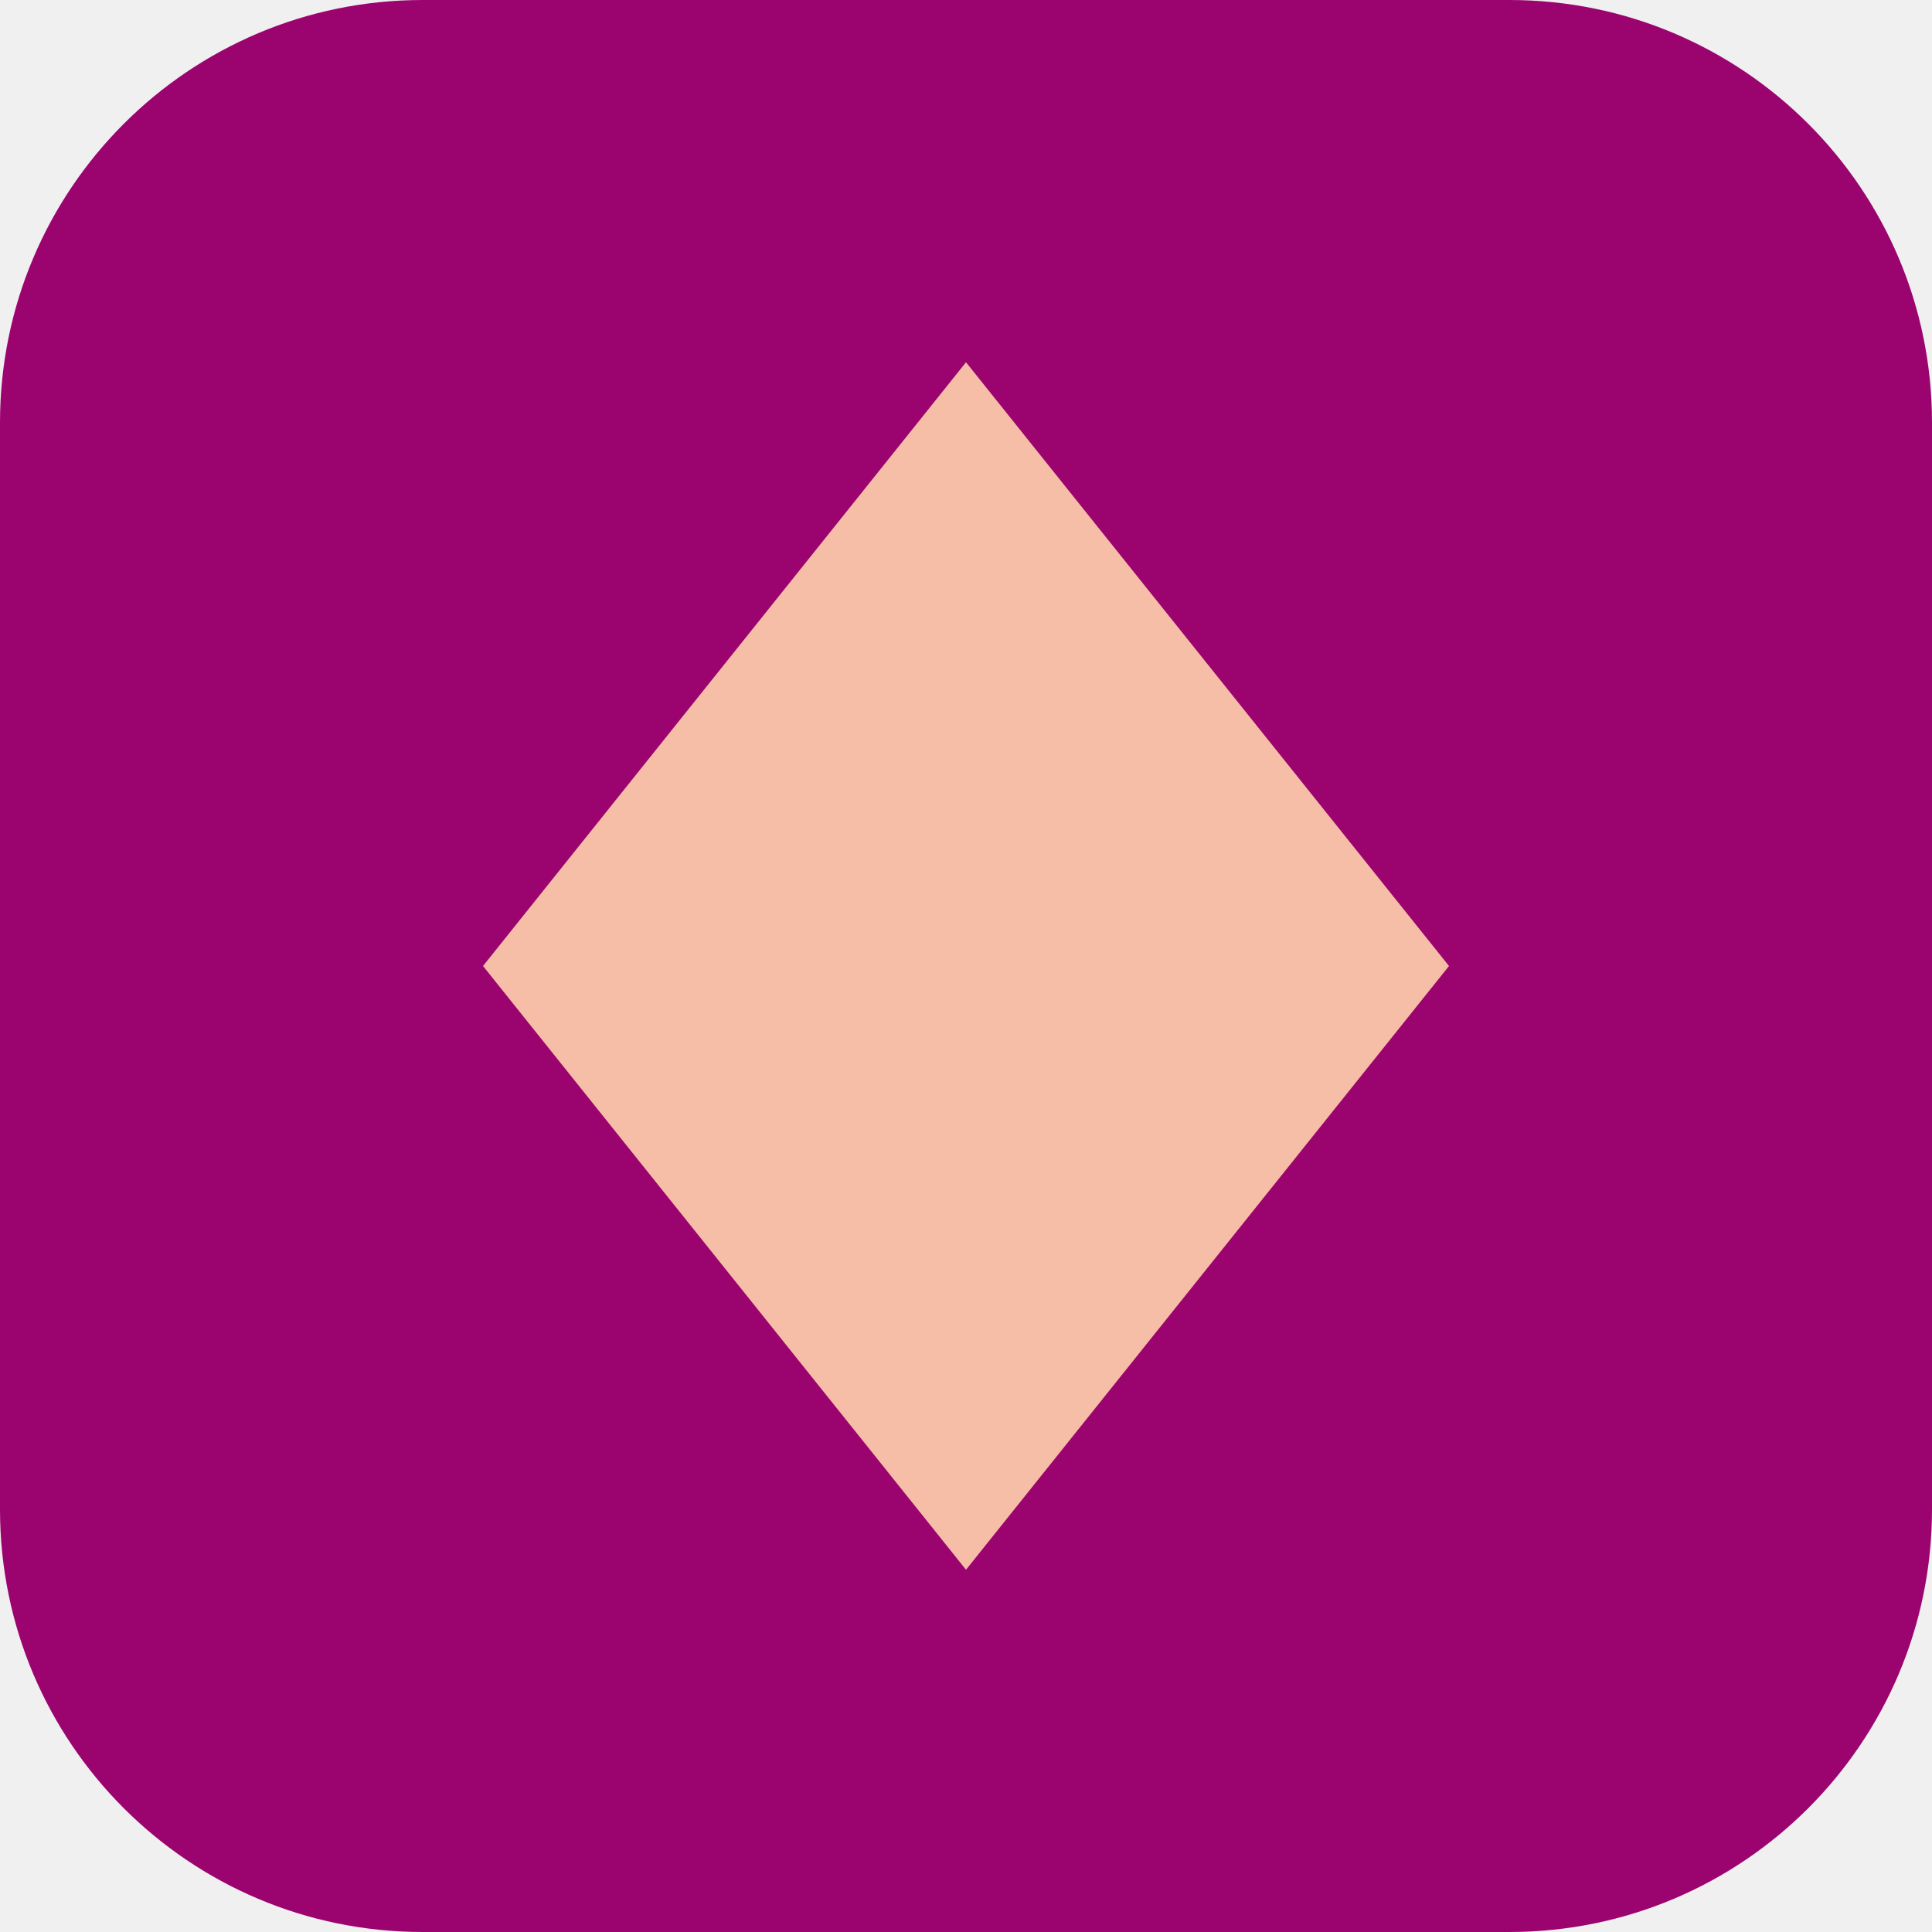
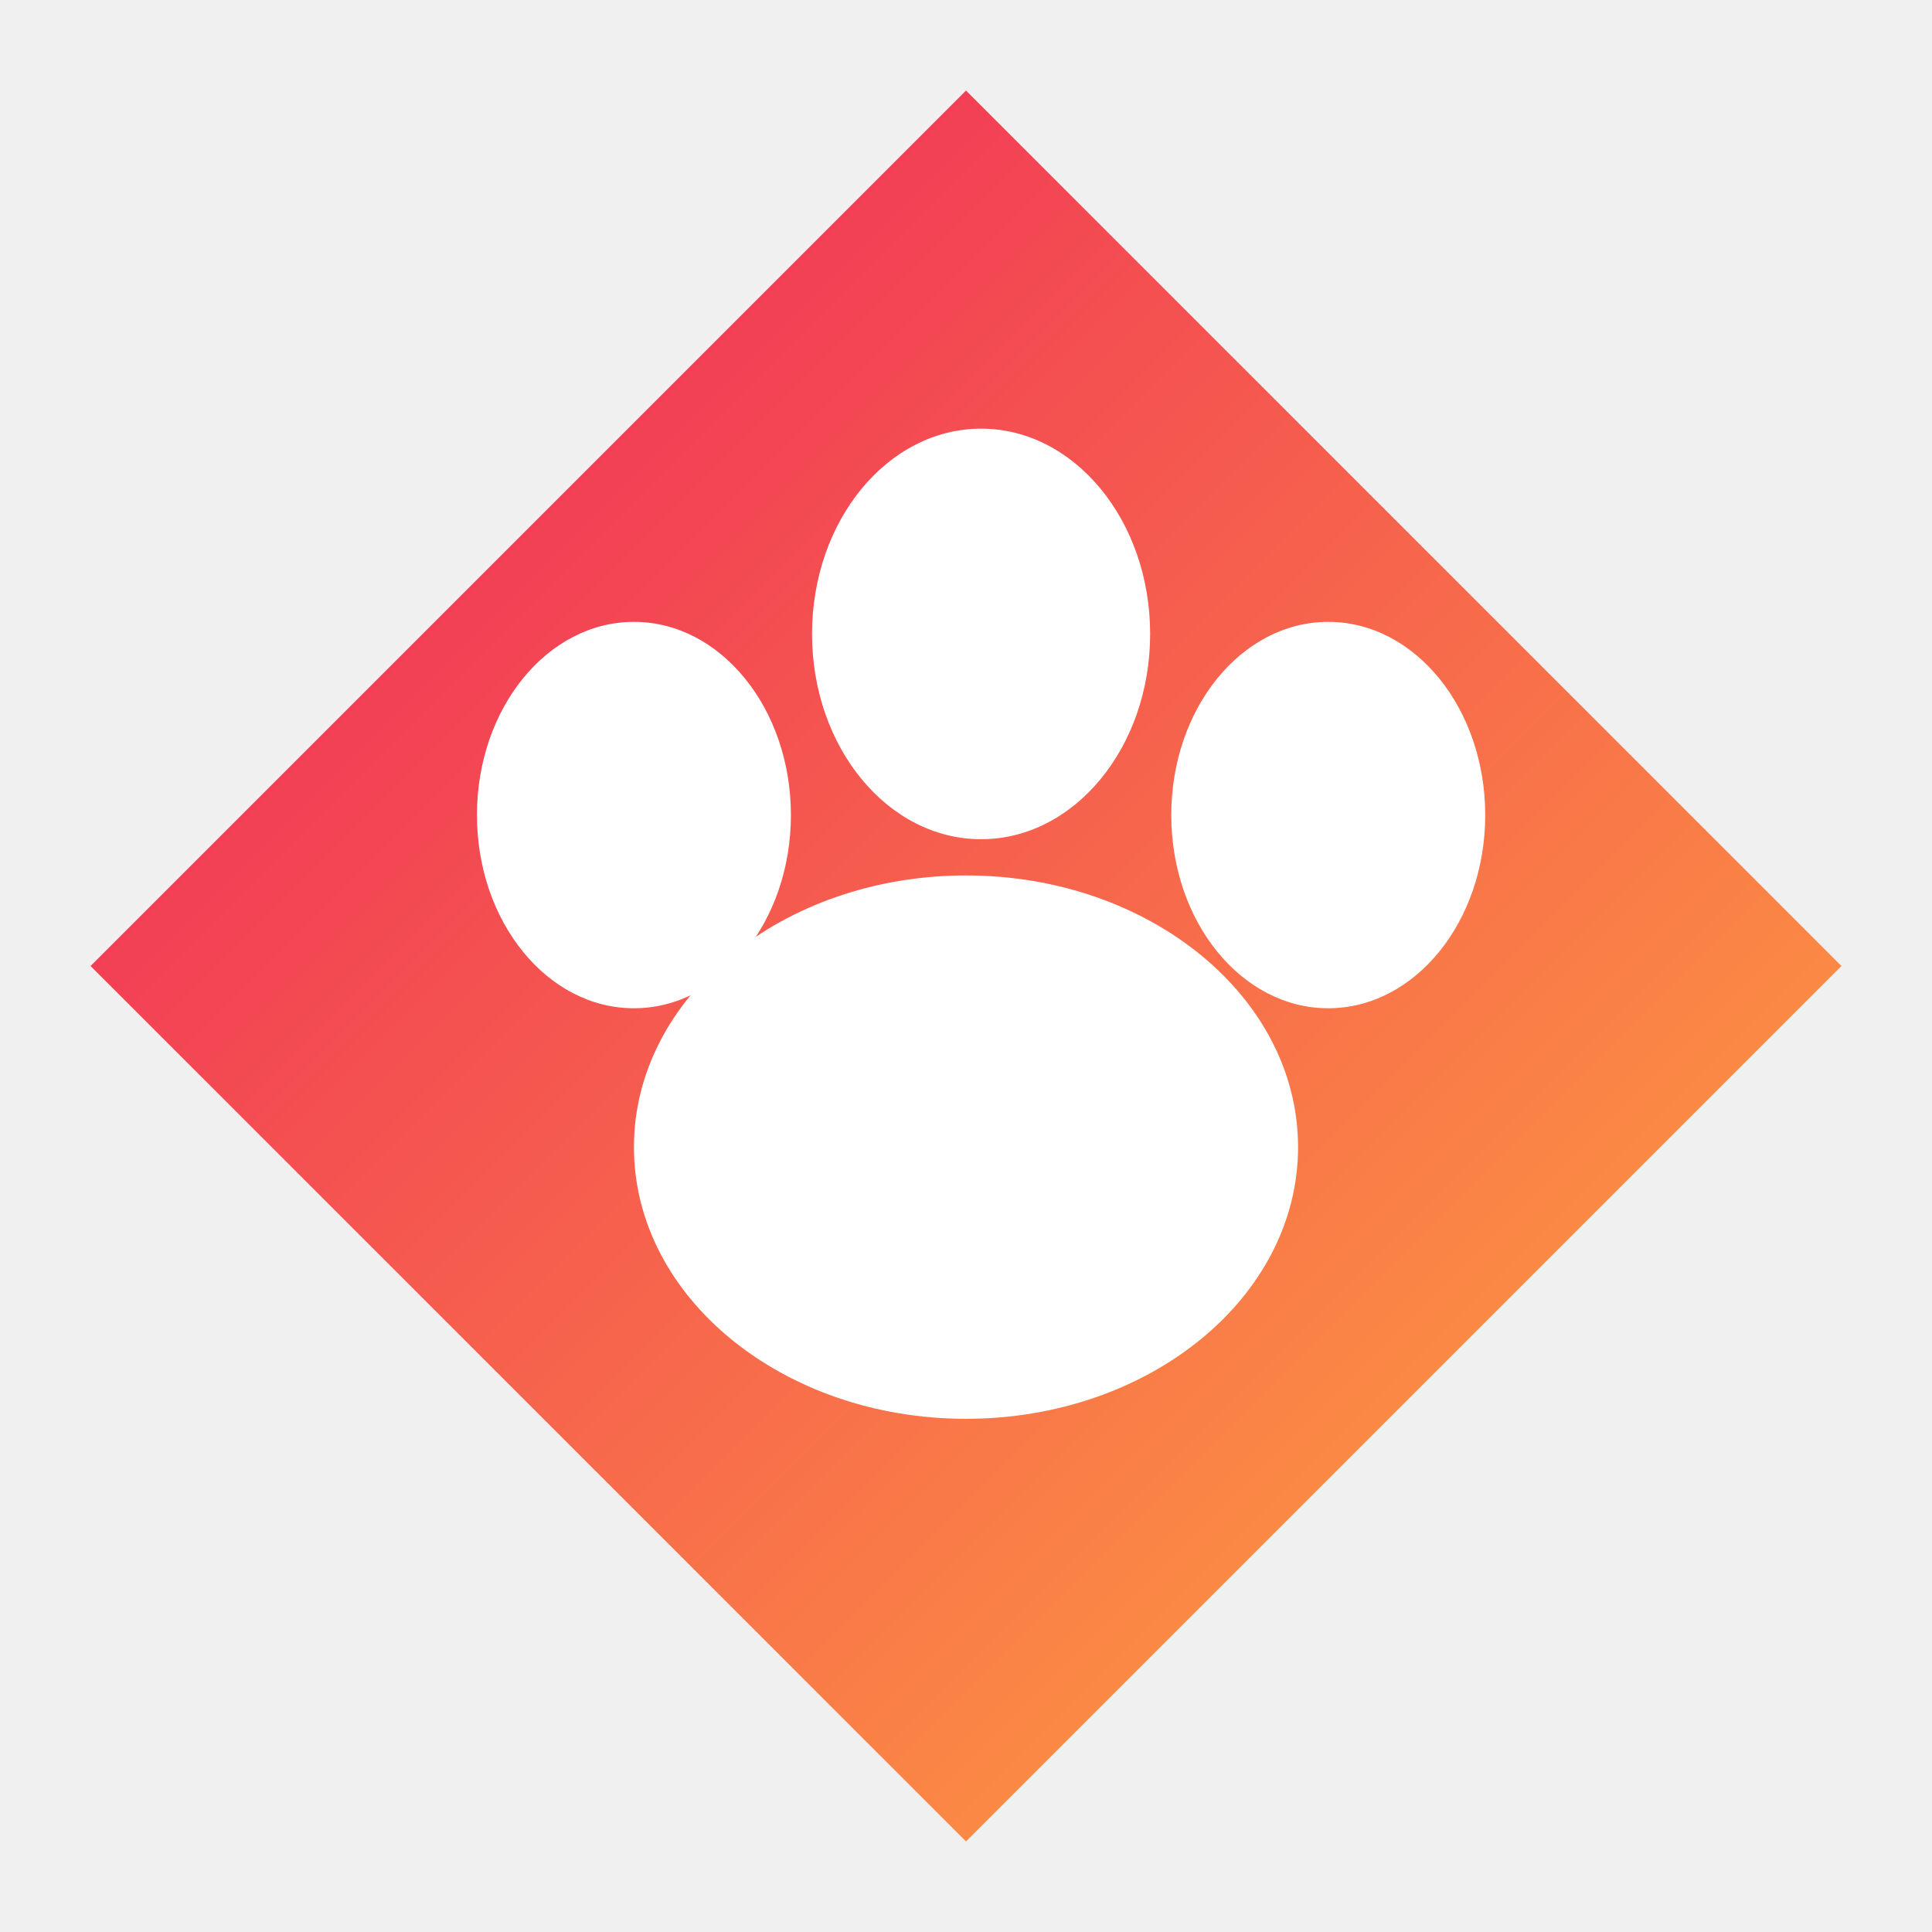
<svg xmlns="http://www.w3.org/2000/svg" viewBox="0 0 64 64">
-   <rect width="64" height="64" rx="14" fill="#9b046f" />
-   <path d="M32 12 L48 32 L32 52 L16 32 Z" fill="#f6bda7" />
+   <defs>
+     <linearGradient id="g" x1="4" y1="4" x2="60" y2="60" gradientUnits="userSpaceOnUse">
+       <stop offset="0%" stop-color="#ee1d5c" />
+       <stop offset="100%" stop-color="#ffab3d" />
+     </linearGradient>
+   </defs>
+   <path d="M32 3 L61 32 L32 61 L3 32 Z" fill="url(#g)" />
+   <ellipse cx="32" cy="38" rx="11" ry="9" fill="#fff" />
+   <ellipse cx="21" cy="27" rx="5.2" ry="6.4" fill="#fff" />
+   <ellipse cx="32.5" cy="21" rx="5.6" ry="6.8" fill="#fff" />
+   <ellipse cx="44" cy="27" rx="5.2" ry="6.4" fill="#fff" />
</svg>
